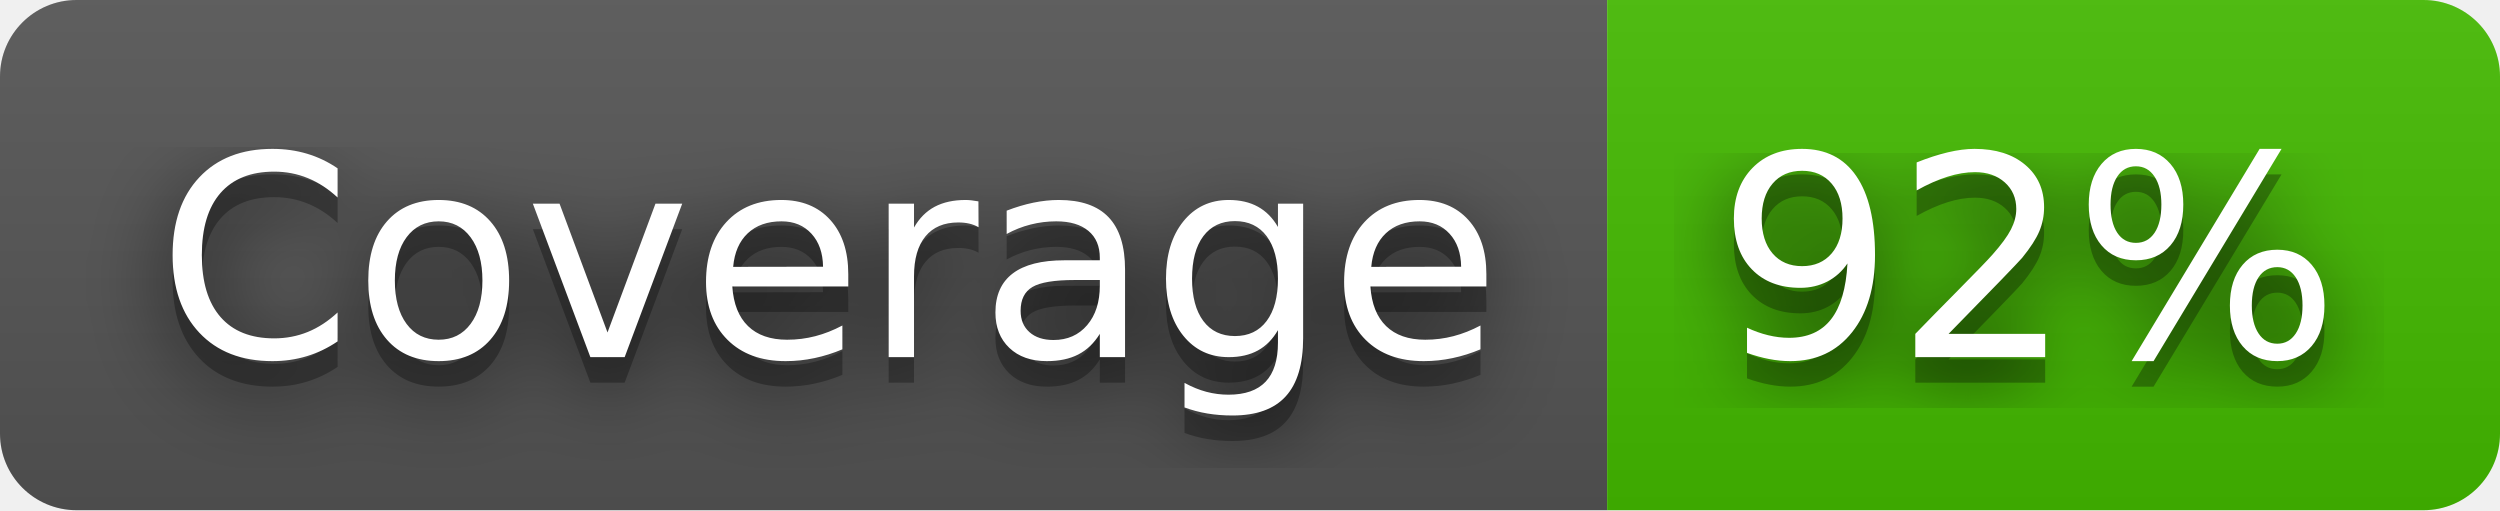
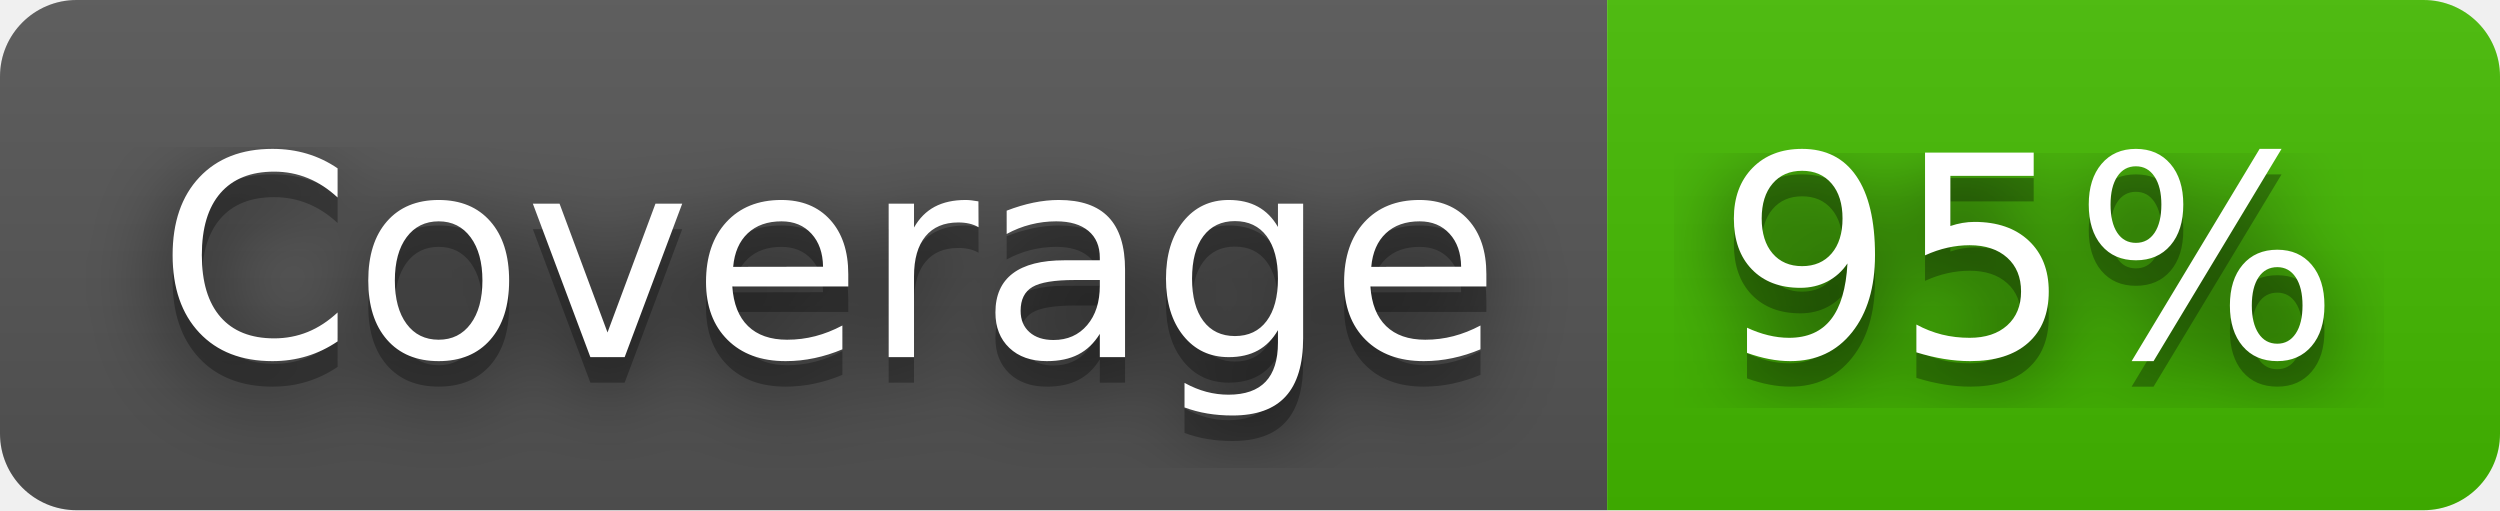
- <svg xmlns="http://www.w3.org/2000/svg" width="98" height="20" role="img" aria-label="Coverage: 92%">
+ <svg xmlns="http://www.w3.org/2000/svg" width="98" height="20" role="img" aria-label="Coverage: 95%">
  <filter id="blur">
    <feGaussianBlur stdDeviation="16" />
  </filter>
  <linearGradient id="s" x2="0" y2="100%">
    <stop offset="0" stop-color="#bbb" stop-opacity=".1" />
    <stop offset="1" stop-opacity=".1" />
  </linearGradient>
  <clipPath id="r">
    <rect width="98" height="20" rx="3" />
  </clipPath>
  <g clip-path="url(#r)">
    <rect width="63" height="20" fill="#555" />
    <rect x="63" width="35" height="20" fill="#4b0" />
    <rect width="98" height="20" fill="url(#s)" />
  </g>
  <g fill="#fff" text-anchor="middle" font-family="Verdana,Geneva,DejaVu Sans,sans-serif" text-rendering="geometricPrecision" font-size="110">
    <g transform="scale(.1)">
      <g aria-hidden="true" fill="#010101">
        <text x="325" y="150" fill-opacity=".8" filter="url(#blur)" textLength="530">Coverage</text>
        <text x="325" y="150" fill-opacity=".3" textLength="530">Coverage</text>
      </g>
      <text x="325" y="140" textLength="530">Coverage</text>
    </g>
    <g transform="scale(.1)">
      <g aria-hidden="true" fill="#010101">
-         <text x="795" y="150" fill-opacity=".8" filter="url(#blur)" textLength="250">92%</text>
-         <text x="795" y="150" fill-opacity=".3" textLength="250">92%</text>
+         <text x="795" y="150" fill-opacity=".8" filter="url(#blur)" textLength="250">95%</text>
+         <text x="795" y="150" fill-opacity=".3" textLength="250">95%</text>
      </g>
-       <text x="795" y="140" textLength="250">92%</text>
+       <text x="795" y="140" textLength="250">95%</text>
    </g>
  </g>
</svg>
